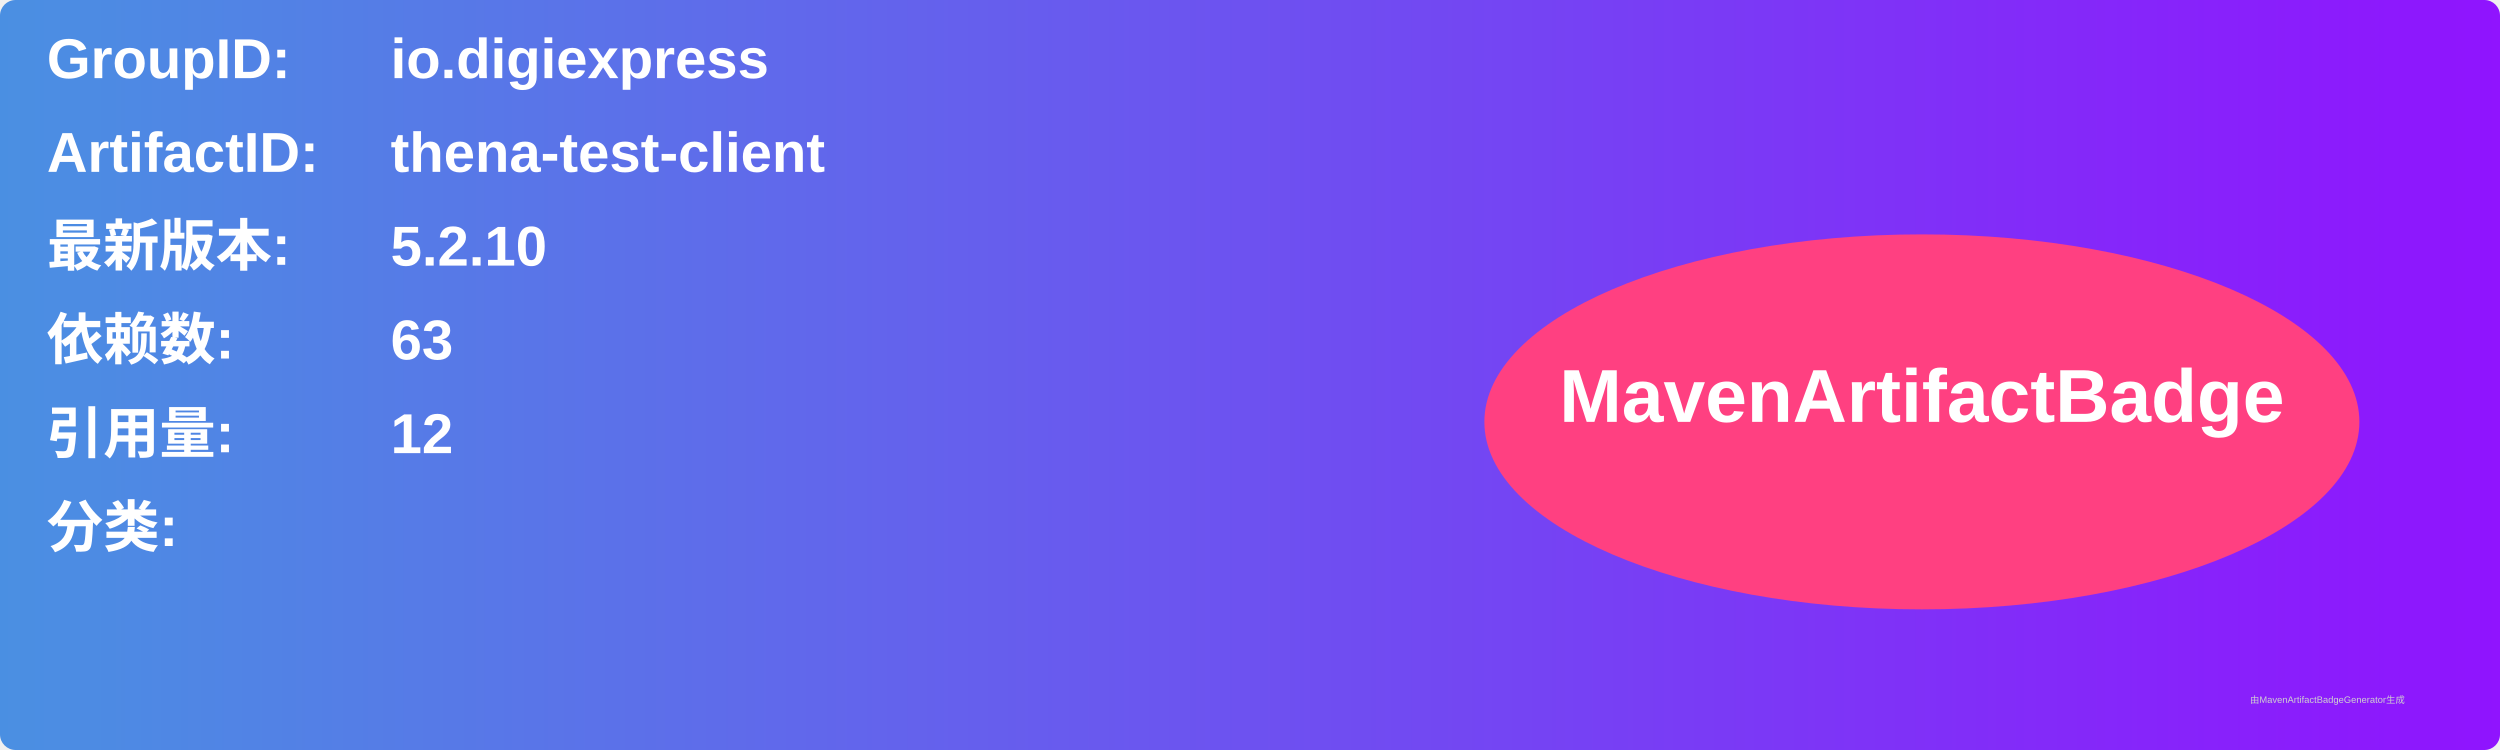
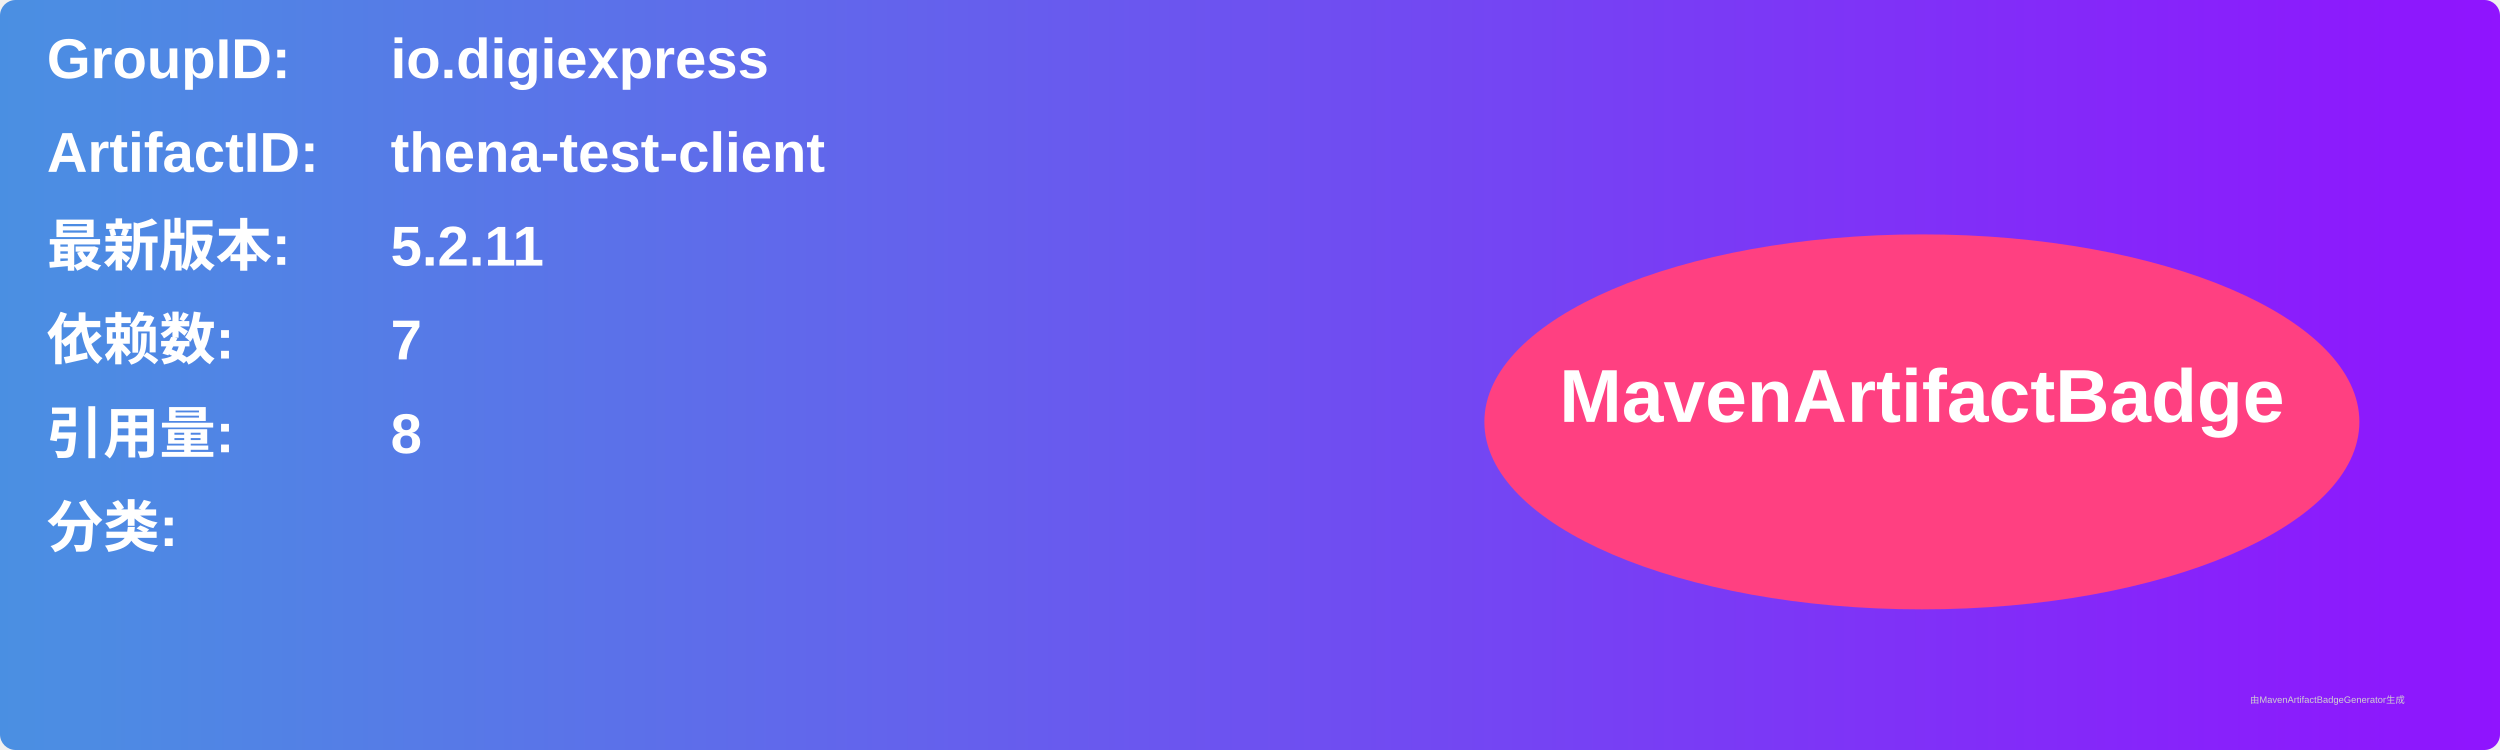
<svg xmlns="http://www.w3.org/2000/svg" width="800" height="240" viewBox="0 0 800 240">
  <linearGradient id="grad" x1="0%" y1="0%" x2="100%" y2="0%">
    <stop offset="0%" stop-color="#4a90e2" />
    <stop offset="100%" stop-color="#9013fe" />
  </linearGradient>
  <rect width="100%" height="100%" rx="5" ry="5" fill="url(#grad)" />
  <g transform="translate(15, 15)">
    <text x="0" y="10" font-family="Arial" font-size="18" fill="white" font-weight="bold" width="260">GroupID:</text>
    <text x="110" y="10" font-family="Arial" font-size="18" fill="white" font-weight="bold" width="460">io.digiexpress</text>
    <text x="0" y="40" font-family="Arial" font-size="18" fill="white" font-weight="bold" width="260">ArtifactID:</text>
    <text x="110" y="40" font-family="Arial" font-size="18" fill="white" font-weight="bold" width="460">thena-test-client</text>
    <text x="0" y="70" font-family="Arial" font-size="18" fill="white" font-weight="bold">最新版本:</text>
    <text x="110" y="70" font-family="Arial" font-size="18" fill="white" font-weight="bold">
-       <tspan font-weight="bold">5.2.10</tspan>
+       <tspan font-weight="bold">5.2.11</tspan>
    </text>
    <text x="0" y="100" font-family="Arial" font-size="18" fill="white" font-weight="bold">依赖数: </text>
    <text x="110" y="100" font-family="Arial" font-size="18" fill="white">
-       <tspan font-weight="bold">63</tspan>
+       <tspan font-weight="bold">7</tspan>
    </text>
    <text x="0" y="130" font-family="Arial" font-size="18" fill="white" font-weight="bold">引用量: </text>
    <text x="110" y="130" font-family="Arial" font-size="18" fill="white">
-       <tspan font-weight="bold">12</tspan>
+       <tspan font-weight="bold">8</tspan>
    </text>
    <text x="0" y="160" font-family="Arial" font-size="18" fill="white" font-weight="bold">分类:</text>
    <text x="10" y="190" font-family="Arial" font-size="10" fill="white">
      <tspan font-weight="bold" />
    </text>
    <ellipse cx="600" cy="120" rx="140" ry="60" fill="#ff4081" />
    <text x="600" y="120" text-anchor="middle" font-family="Arial" font-size="24" fill="white" font-weight="bold">MavenArtifactBadge</text>
  </g>
  <text x="720" y="225" font-family="Arial" font-size="3" fill="#d0d0d0">由MavenArtifactBadgeGenerator生成</text>
</svg>
